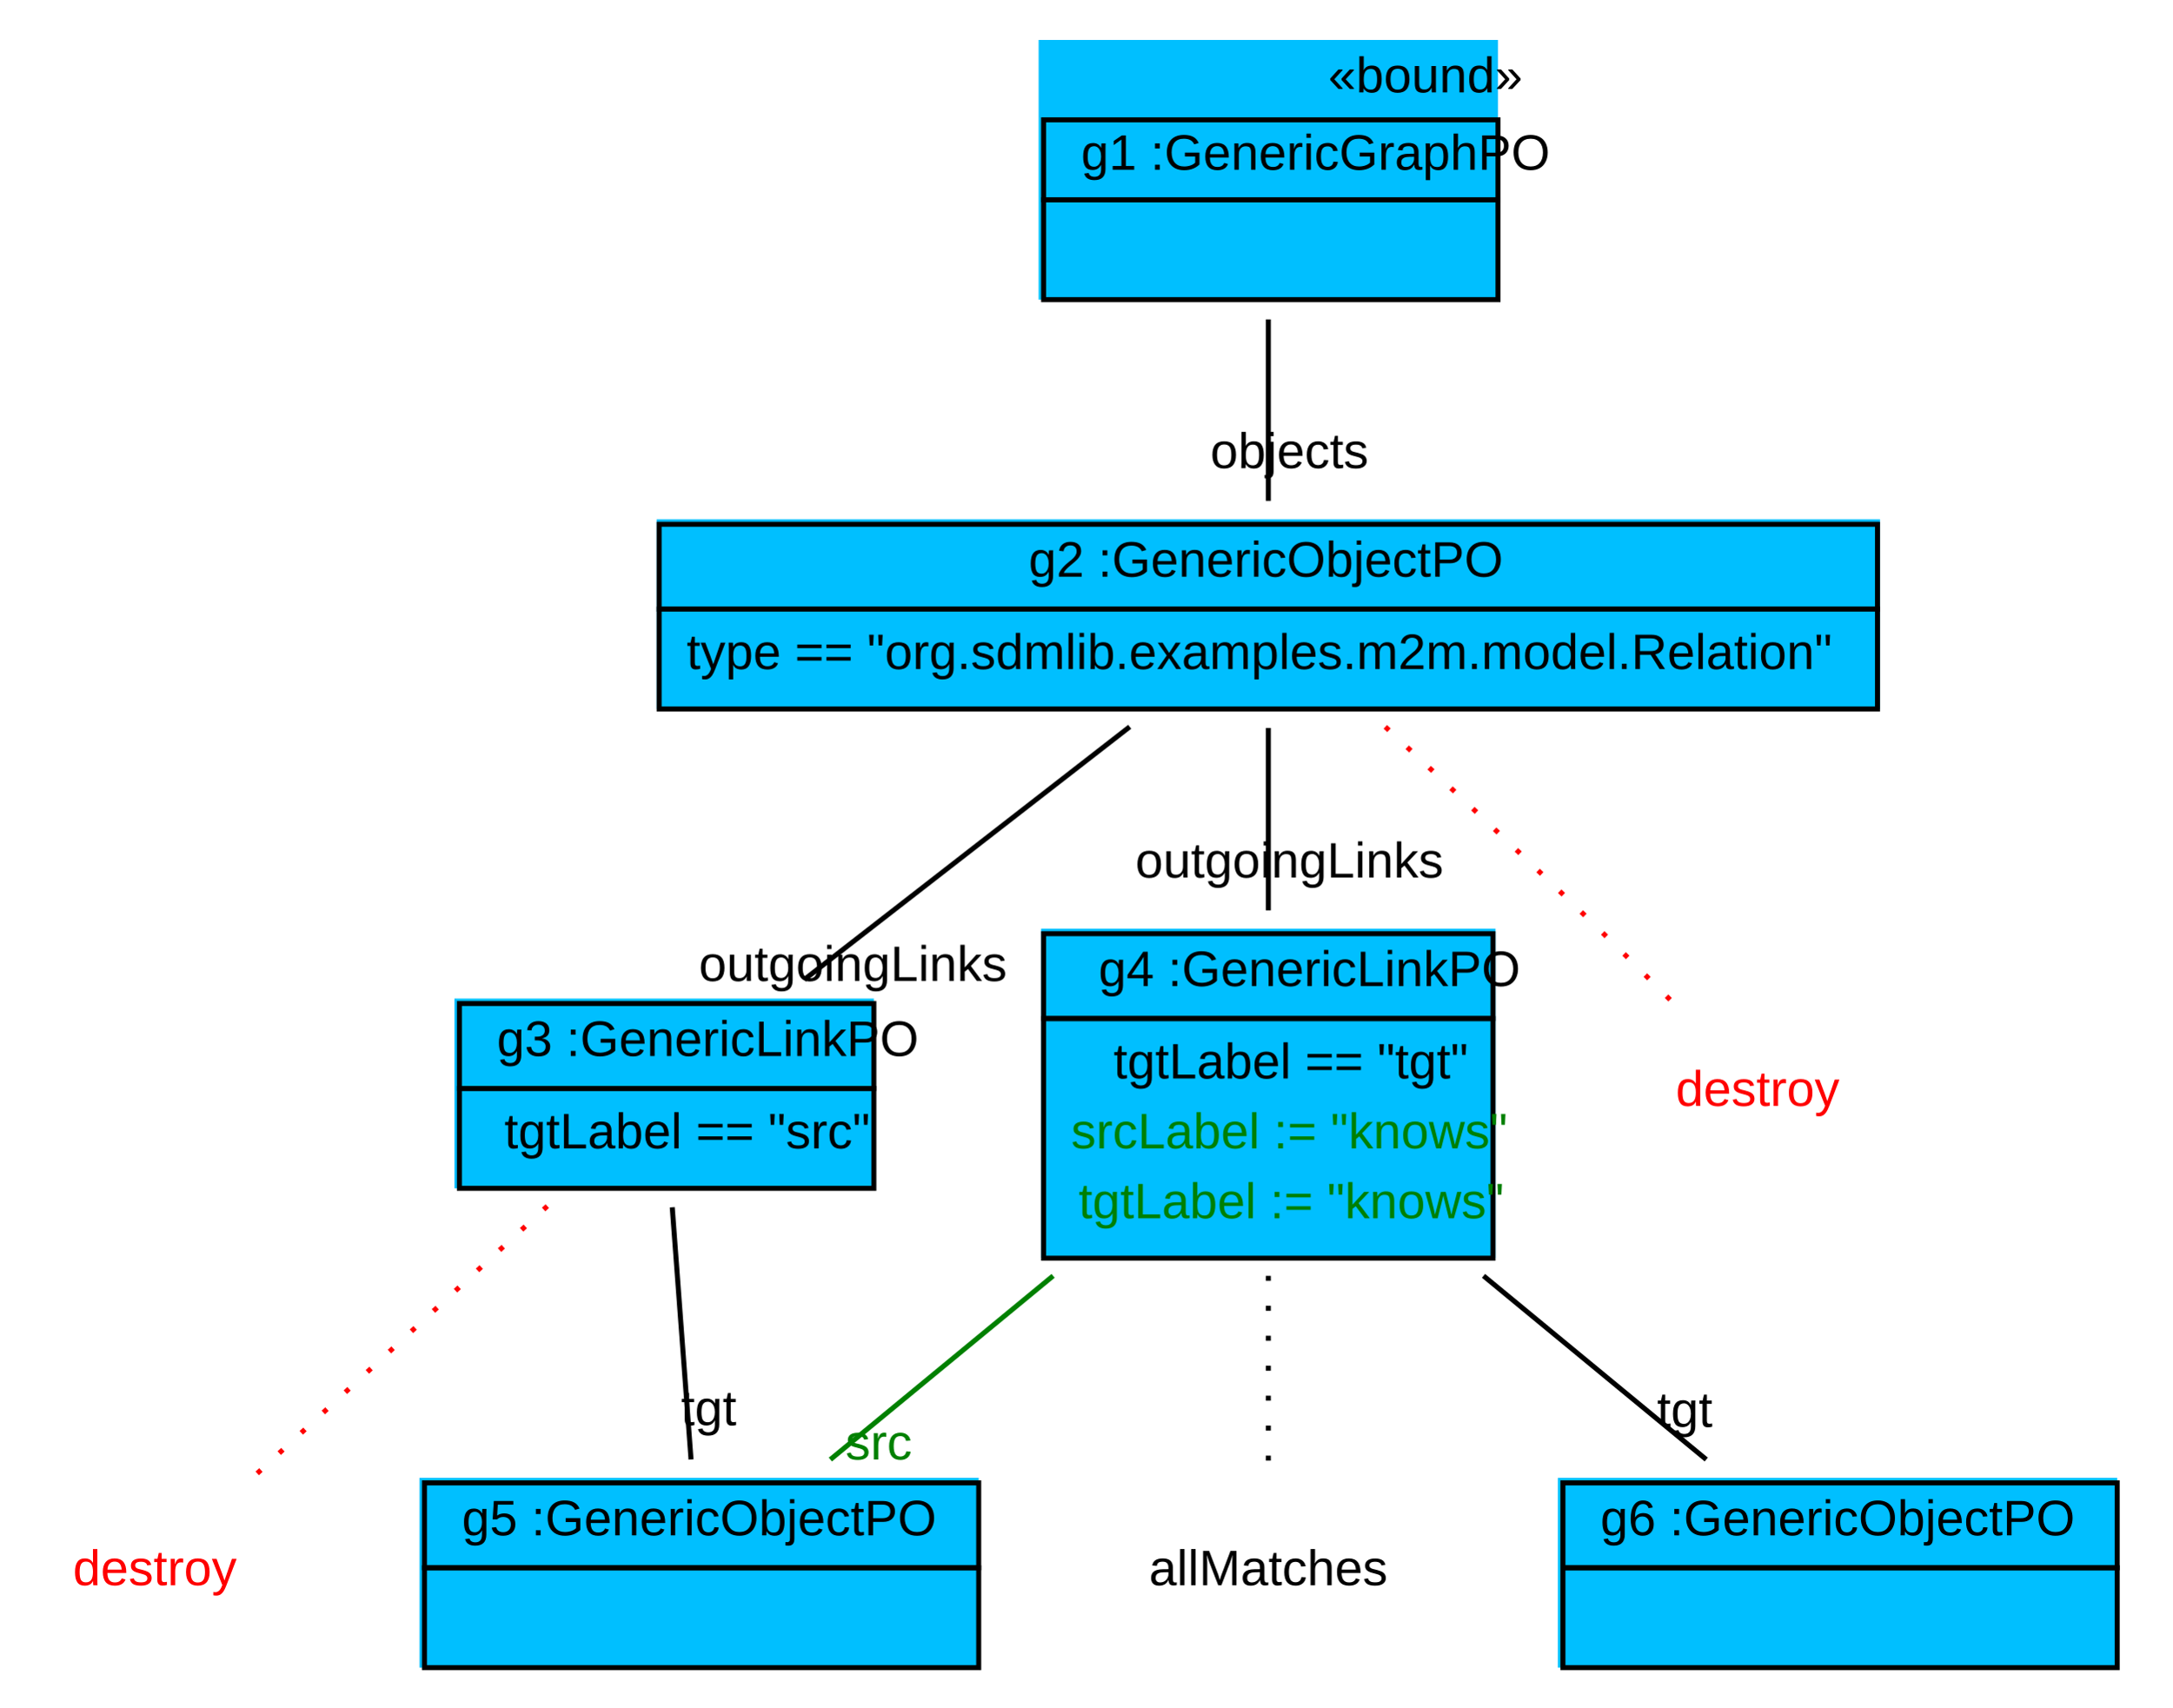
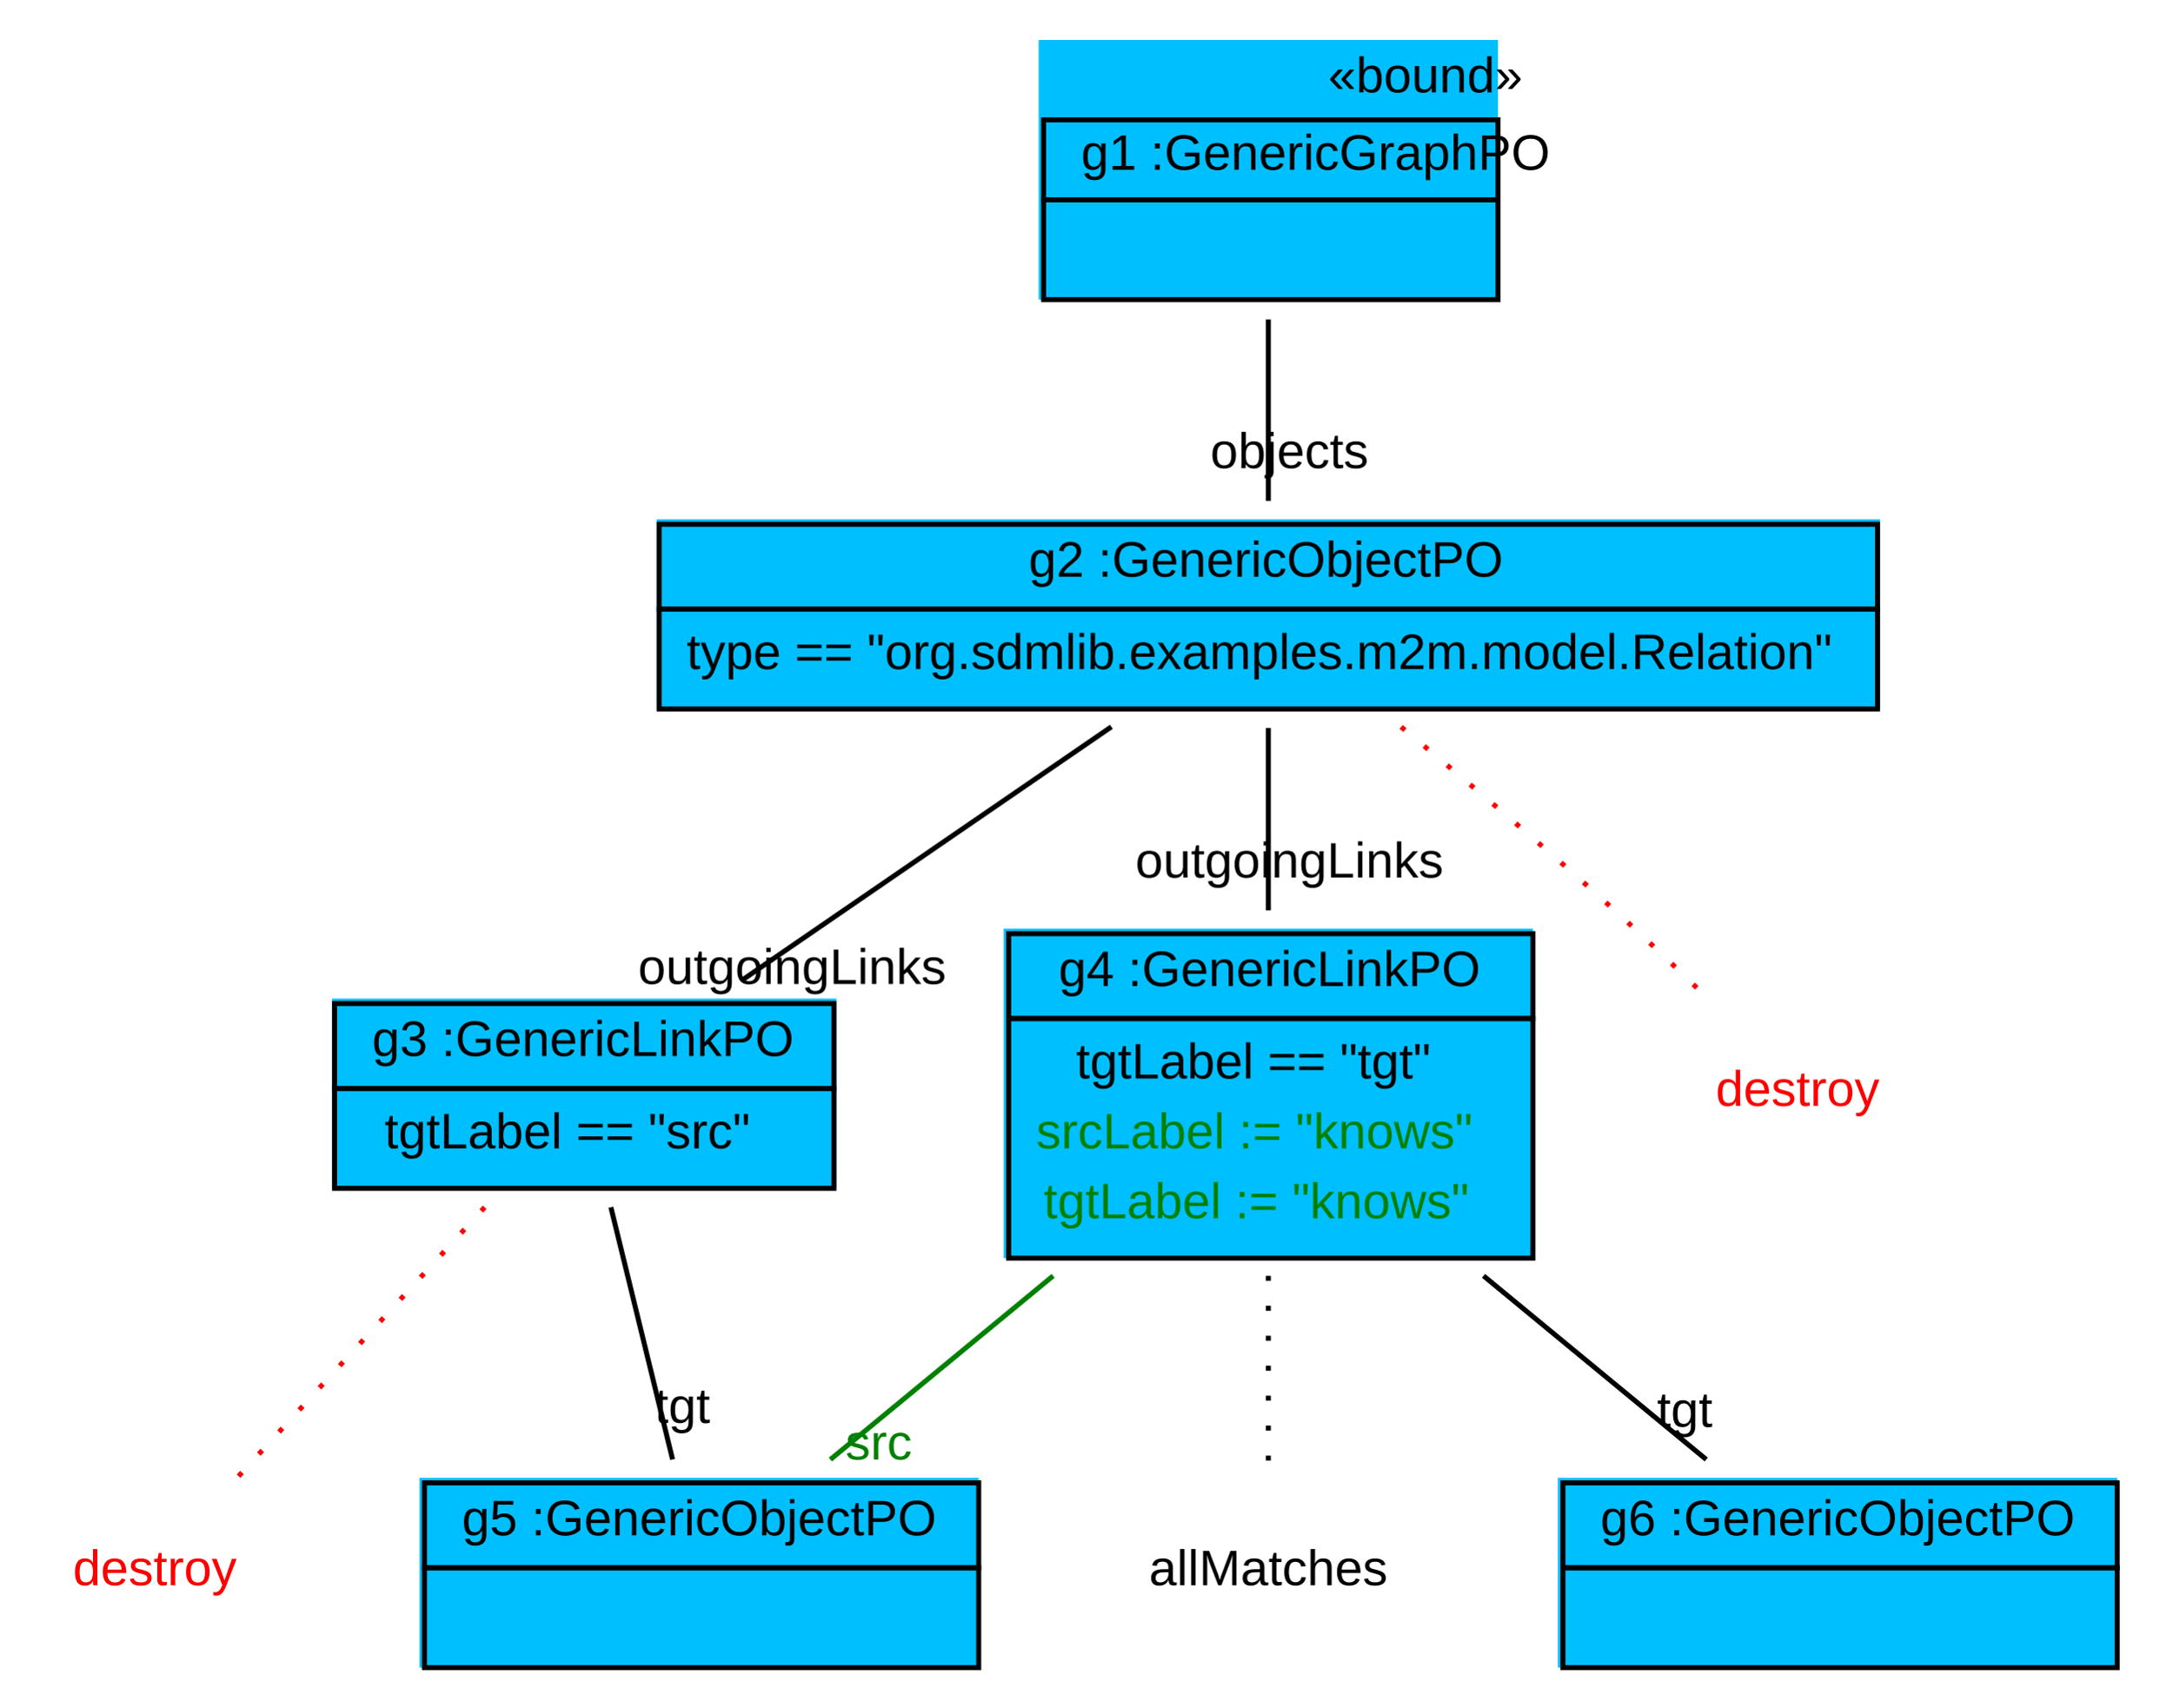
<svg xmlns="http://www.w3.org/2000/svg" width="435pt" height="342pt" viewBox="0.00 0.00 435.00 342.00">
  <g id="graph1" class="graph" transform="scale(1 1) rotate(0) translate(4 338)">
    <polygon fill="white" stroke="white" points="-4,5 -4,-338 432,-338 432,5 -4,5" />
    <g id="node1" class="node">
      <polygon fill="deepskyblue" stroke="deepskyblue" points="204.5,-278.5 204.5,-329.5 295.5,-329.5 295.5,-278.5 204.5,-278.5" />
      <text text-anchor="start" x="262" y="-319.5" font-family="Arial" font-size="10.00">«bound»</text>
      <polygon fill="none" stroke="black" points="205,-298 205,-314 296,-314 296,-298 205,-298" />
      <text text-anchor="start" x="208.5" y="-304" font-family="Arial" font-size="10.00"> </text>
      <text text-anchor="start" x="212.5" y="-304" font-family="Arial" font-size="10.00"> g1 :GenericGraphPO </text>
      <polygon fill="none" stroke="black" points="205,-278 205,-298 296,-298 296,-278 205,-278" />
      <text text-anchor="start" x="247" y="-286" font-family="Arial" font-size="10.00">  </text>
    </g>
    <g id="node2" class="node">
      <polygon fill="deepskyblue" stroke="deepskyblue" points="128,-196.5 128,-233.5 372,-233.5 372,-196.5 128,-196.5" />
      <polygon fill="none" stroke="black" points="128,-216 128,-233 372,-233 372,-216 128,-216" />
      <text text-anchor="start" x="198" y="-222.5" font-family="Arial" font-size="10.00"> </text>
      <text text-anchor="start" x="202" y="-222.5" font-family="Arial" font-size="10.00"> g2 :GenericObjectPO </text>
      <polygon fill="none" stroke="black" points="128,-196 128,-216 372,-216 372,-196 128,-196" />
      <text text-anchor="start" x="133.5" y="-204" font-family="Arial" font-size="10.00"> type == "org.sdmlib.examples.m2m.model.Relation" </text>
    </g>
    <g id="edge8" class="edge">
      <path fill="none" stroke="black" d="M250,-274.03C250,-262.167 250,-248.675 250,-237.687" />
      <text text-anchor="middle" x="254.226" y="-244.25" font-family="Arial" font-size="10.00">objects</text>
    </g>
    <g id="node3" class="node">
-       <polygon fill="deepskyblue" stroke="deepskyblue" points="87.5,-100.5 87.5,-137.5 170.5,-137.5 170.5,-100.5 87.5,-100.5" />
-       <polygon fill="none" stroke="black" points="88,-120 88,-137 171,-137 171,-120 88,-120" />
-       <text text-anchor="start" x="91.5" y="-126.5" font-family="Arial" font-size="10.00"> </text>
-       <text text-anchor="start" x="95.5" y="-126.5" font-family="Arial" font-size="10.00"> g3 :GenericLinkPO </text>
-       <polygon fill="none" stroke="black" points="88,-100 88,-120 171,-120 171,-100 88,-100" />
-       <text text-anchor="start" x="97" y="-108" font-family="Arial" font-size="10.00"> tgtLabel == "src" </text>
+       <polygon fill="deepskyblue" stroke="deepskyblue" points="63,-100.5 63,-137.5 163,-137.5 163,-100.5 63,-100.5" />
+       <polygon fill="none" stroke="black" points="63,-120 63,-137 163,-137 163,-120 63,-120" />
+       <text text-anchor="start" x="66.5" y="-126.5" font-family="Arial" font-size="10.00"> </text>
+       <text text-anchor="start" x="70.5" y="-126.5" font-family="Arial" font-size="10.00"> g3 :GenericLinkPO </text>
+       <polygon fill="none" stroke="black" points="63,-100 63,-120 163,-120 163,-100 63,-100" />
+       <text text-anchor="start" x="73" y="-108" font-family="Arial" font-size="10.00"> tgtLabel == "src" </text>
    </g>
    <g id="edge10" class="edge">
-       <path fill="none" stroke="black" d="M222.24,-192.435C202.704,-177.258 176.65,-157.017 157.05,-141.791" />
-       <text text-anchor="middle" x="166.8" y="-141.513" font-family="Arial" font-size="10.00">outgoingLinks</text>
+       <path fill="none" stroke="black" d="M218.569,-192.435C196.45,-177.258 166.951,-157.017 144.759,-141.791" />
+       <text text-anchor="middle" x="154.623" y="-140.933" font-family="Arial" font-size="10.00">outgoingLinks</text>
    </g>
    <g id="node4" class="node">
-       <polygon fill="deepskyblue" stroke="deepskyblue" points="205,-86.5 205,-151.5 295,-151.5 295,-86.5 205,-86.5" />
-       <polygon fill="none" stroke="black" points="205,-134 205,-151 295,-151 295,-134 205,-134" />
-       <text text-anchor="start" x="212" y="-140.5" font-family="Arial" font-size="10.00"> </text>
-       <text text-anchor="start" x="216" y="-140.5" font-family="Arial" font-size="10.00"> g4 :GenericLinkPO </text>
-       <polygon fill="none" stroke="black" points="205,-86 205,-134 295,-134 295,-86 205,-86" />
-       <text text-anchor="start" x="219" y="-122" font-family="Arial" font-size="10.00"> tgtLabel == "tgt" </text>
-       <text text-anchor="start" x="210.5" y="-108" font-family="Arial" font-size="10.00" fill="green"> srcLabel := "knows" </text>
-       <text text-anchor="start" x="212" y="-94" font-family="Arial" font-size="10.00" fill="green"> tgtLabel := "knows" </text>
+       <polygon fill="deepskyblue" stroke="deepskyblue" points="197.5,-86.5 197.5,-151.5 302.5,-151.5 302.5,-86.5 197.5,-86.5" />
+       <polygon fill="none" stroke="black" points="198,-134 198,-151 303,-151 303,-134 198,-134" />
+       <text text-anchor="start" x="204" y="-140.5" font-family="Arial" font-size="10.00"> </text>
+       <text text-anchor="start" x="208" y="-140.5" font-family="Arial" font-size="10.00"> g4 :GenericLinkPO </text>
+       <polygon fill="none" stroke="black" points="198,-86 198,-134 303,-134 303,-86 198,-86" />
+       <text text-anchor="start" x="211.5" y="-122" font-family="Arial" font-size="10.00"> tgtLabel == "tgt" </text>
+       <text text-anchor="start" x="203.5" y="-108" font-family="Arial" font-size="10.00" fill="green"> srcLabel := "knows" </text>
+       <text text-anchor="start" x="205" y="-94" font-family="Arial" font-size="10.00" fill="green"> tgtLabel := "knows" </text>
    </g>
    <g id="edge12" class="edge">
      <path fill="none" stroke="black" d="M250,-192.198C250,-181.351 250,-167.962 250,-155.671" />
      <text text-anchor="middle" x="254.226" y="-162.234" font-family="Arial" font-size="10.00">outgoingLinks</text>
    </g>
    <g id="node8" class="node">
-       <text text-anchor="middle" x="348" y="-116.5" font-family="Arial" font-size="10.00" fill="red">destroy</text>
+       <text text-anchor="middle" x="356" y="-116.5" font-family="Arial" font-size="10.00" fill="red">destroy</text>
    </g>
    <g id="edge4" class="edge">
-       <path fill="none" stroke="red" stroke-dasharray="1,5" d="M273.432,-192.424C285.109,-181.584 299.392,-168.194 312,-156 318.226,-149.978 324.961,-143.291 330.903,-137.33" />
+       <path fill="none" stroke="red" stroke-dasharray="1,5" d="M276.597,-192.408C289.576,-181.678 305.306,-168.388 319,-156 325.647,-149.988 332.746,-143.179 338.931,-137.114" />
    </g>
    <g id="node6" class="node">
      <polygon fill="deepskyblue" stroke="deepskyblue" points="80.5,-4.5 80.5,-41.5 191.5,-41.5 191.5,-4.5 80.5,-4.5" />
      <polygon fill="none" stroke="black" points="81,-24 81,-41 192,-41 192,-24 81,-24" />
      <text text-anchor="start" x="84.5" y="-30.5" font-family="Arial" font-size="10.00"> </text>
      <text text-anchor="start" x="88.5" y="-30.5" font-family="Arial" font-size="10.00"> g5 :GenericObjectPO </text>
      <polygon fill="none" stroke="black" points="81,-4 81,-24 192,-24 192,-4 81,-4" />
      <text text-anchor="start" x="133" y="-12" font-family="Arial" font-size="10.00">  </text>
    </g>
    <g id="edge14" class="edge">
-       <path fill="none" stroke="black" d="M130.624,-96.198C131.754,-81.012 133.256,-60.843 134.385,-45.684" />
-       <text text-anchor="middle" x="137.927" y="-52.535" font-family="Arial" font-size="10.00">tgt</text>
+       <path fill="none" stroke="black" d="M118.334,-96.198C122.05,-81.012 126.985,-60.843 130.694,-45.684" />
+       <text text-anchor="middle" x="132.646" y="-52.991" font-family="Arial" font-size="10.00">tgt</text>
    </g>
    <g id="node9" class="node">
      <text text-anchor="middle" x="27" y="-20.5" font-family="Arial" font-size="10.00" fill="red">destroy</text>
    </g>
    <g id="edge6" class="edge">
-       <path fill="none" stroke="red" stroke-dasharray="1,5" d="M105.599,-96.434C87.366,-79.632 62.398,-56.622 45.535,-41.081" />
+       <path fill="none" stroke="red" stroke-dasharray="1,5" d="M93.054,-96.198C77.771,-79.494 56.972,-56.76 42.824,-41.296" />
    </g>
    <g id="node5" class="node">
      <text text-anchor="middle" x="250" y="-20.5" font-family="Arial" font-size="10.00">allMatches</text>
    </g>
    <g id="edge2" class="edge">
      <path fill="none" stroke="black" stroke-dasharray="1,5" d="M250,-82.463C250,-68.321 250,-52.705 250,-41.173" />
    </g>
    <g id="edge18" class="edge">
      <path fill="none" stroke="green" d="M206.901,-82.463C191.895,-70.089 175.52,-56.586 162.29,-45.678" />
      <text text-anchor="middle" x="171.971" y="-45.683" font-family="Arial" font-size="10.00" fill="green">src</text>
    </g>
    <g id="node7" class="node">
      <polygon fill="deepskyblue" stroke="deepskyblue" points="308.5,-4.5 308.5,-41.5 419.5,-41.5 419.5,-4.5 308.5,-4.5" />
      <polygon fill="none" stroke="black" points="309,-24 309,-41 420,-41 420,-24 309,-24" />
      <text text-anchor="start" x="312.5" y="-30.5" font-family="Arial" font-size="10.00"> </text>
      <text text-anchor="start" x="316.5" y="-30.5" font-family="Arial" font-size="10.00"> g6 :GenericObjectPO </text>
      <polygon fill="none" stroke="black" points="309,-4 309,-24 420,-24 420,-4 309,-4" />
      <text text-anchor="start" x="361" y="-12" font-family="Arial" font-size="10.00">  </text>
    </g>
    <g id="edge16" class="edge">
      <path fill="none" stroke="black" d="M293.099,-82.463C308.105,-70.089 324.48,-56.586 337.71,-45.678" />
      <text text-anchor="middle" x="333.406" y="-52.204" font-family="Arial" font-size="10.00">tgt</text>
    </g>
  </g>
</svg>
